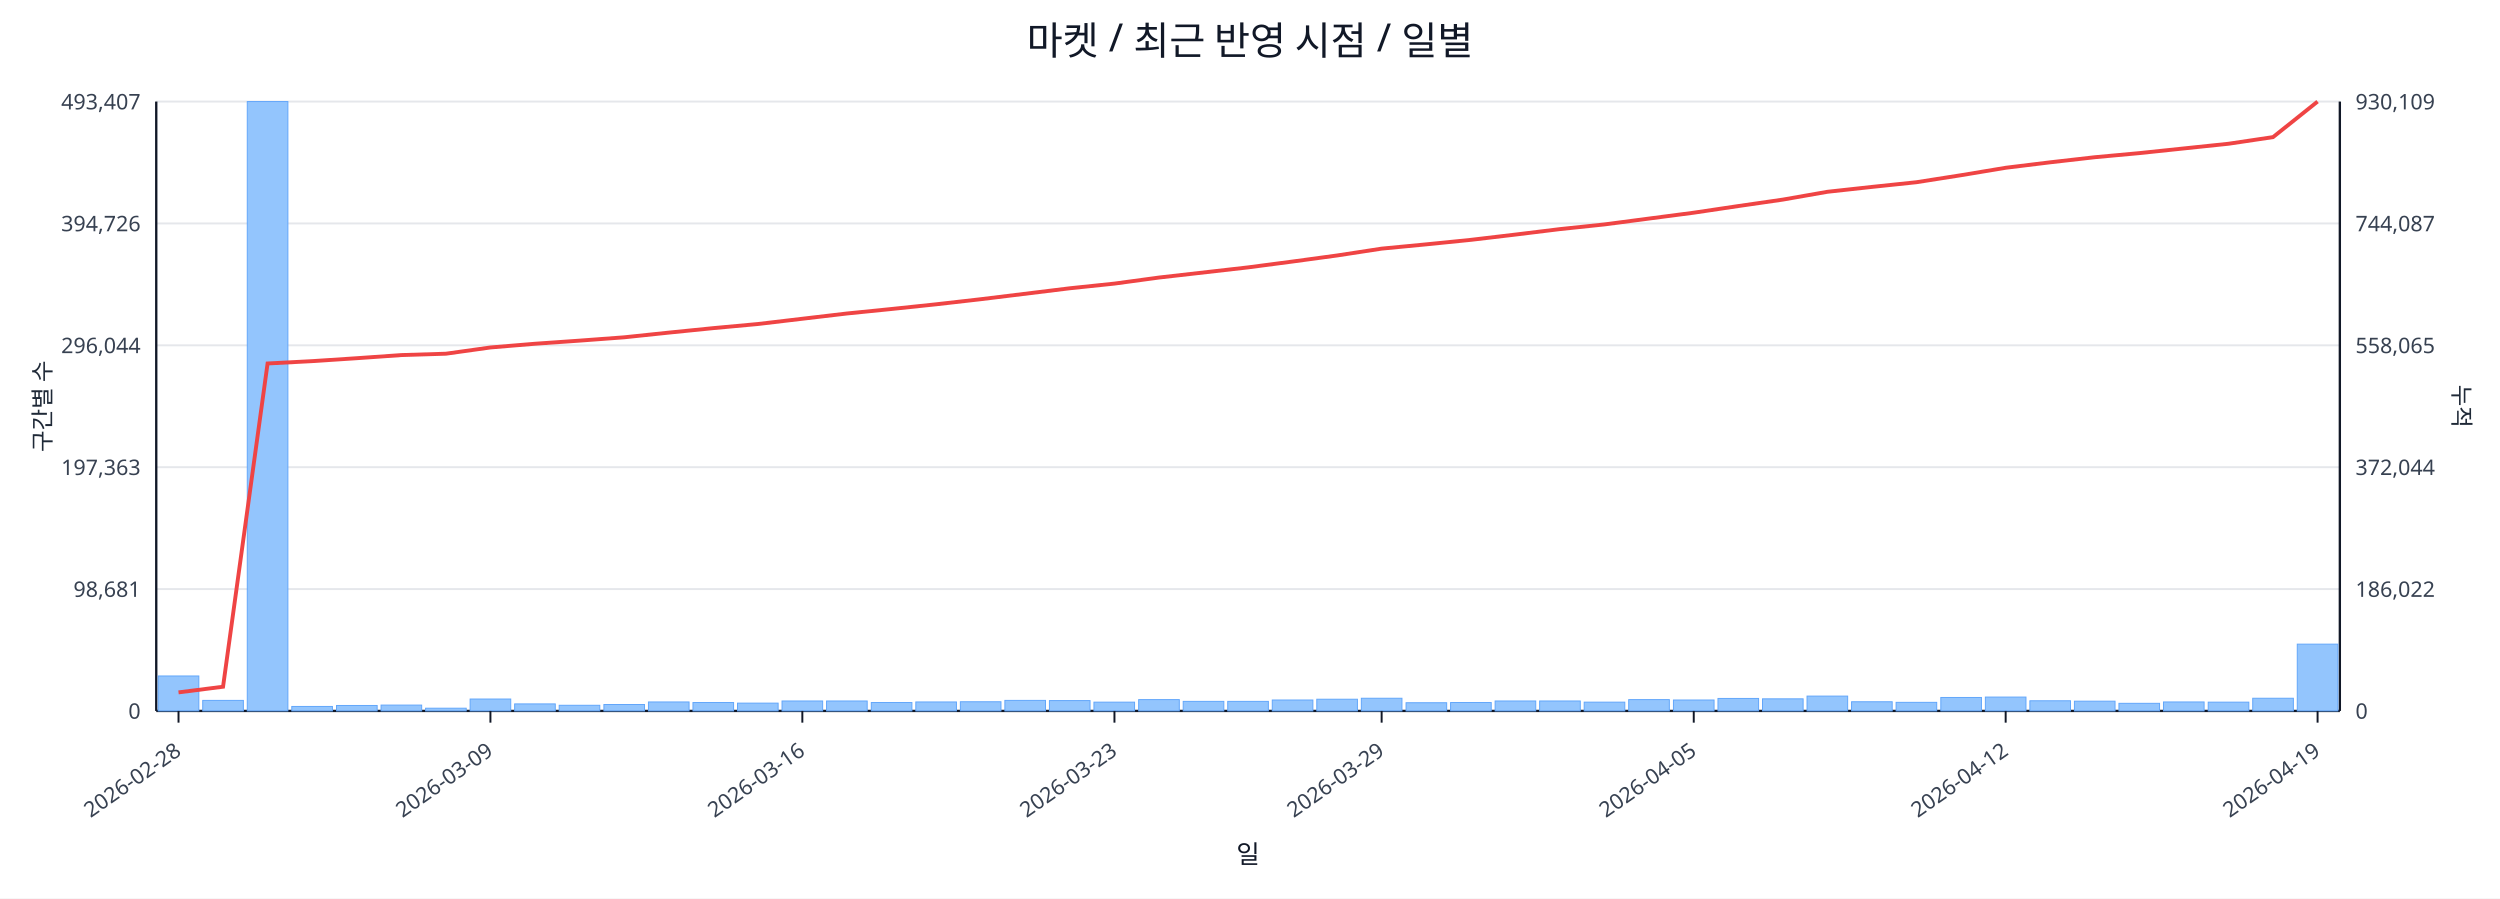
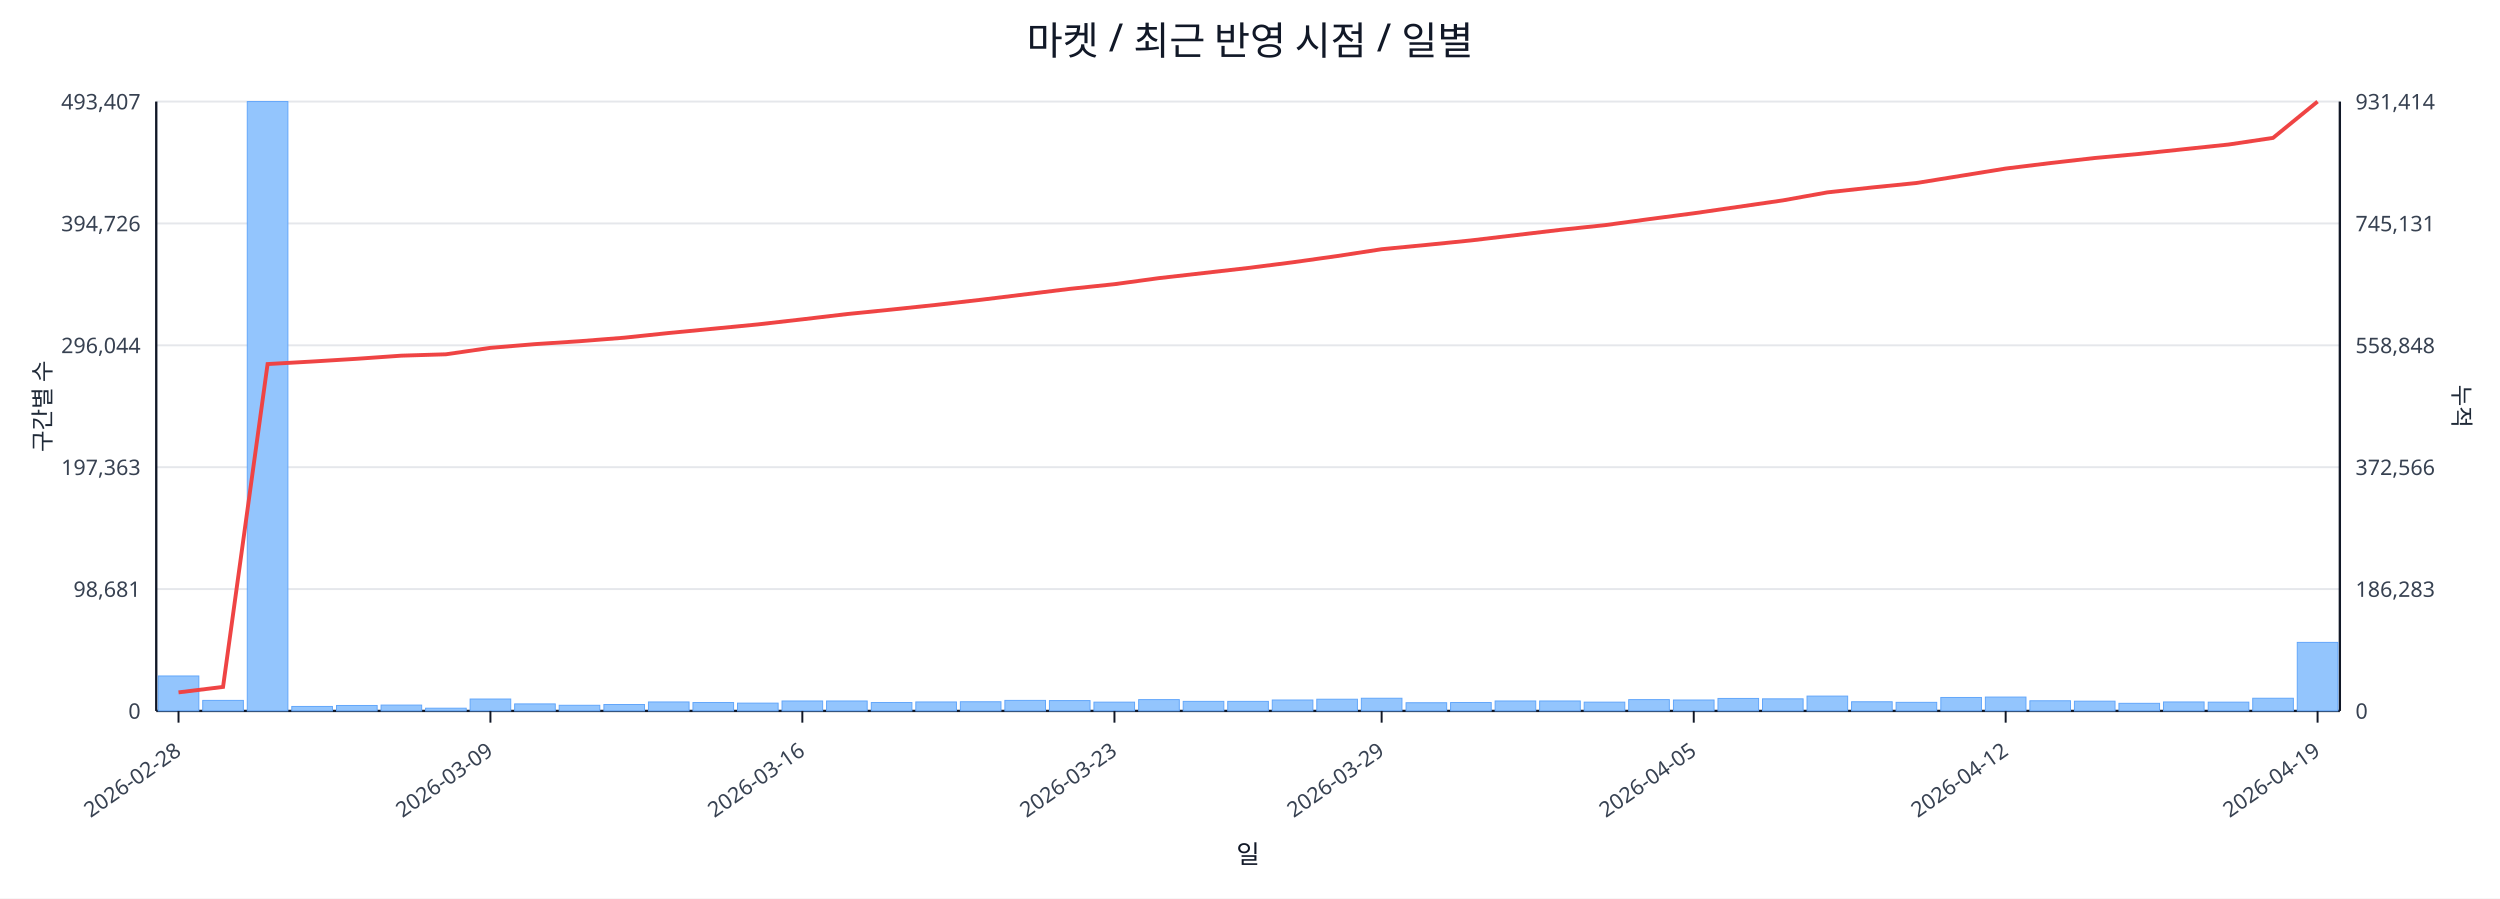
<svg xmlns="http://www.w3.org/2000/svg" width="1280" height="460" viewBox="0 0 1280 460">
  <rect x="0" y="0" width="100%" height="100%" fill="#ffffff" />
  <text x="640.0" y="28" font-size="20" text-anchor="middle" font-family="sans-serif" fill="#111827">마켓 / 최근 반영 시점 / 일별</text>
  <line x1="80.0" y1="52.0" x2="1198.0" y2="52.0" stroke="#e5e7eb" stroke-width="1" />
  <text x="72.0" y="56.0" font-size="11" text-anchor="end" font-family="sans-serif" fill="#374151">493,407</text>
-   <text x="1206.0" y="56.0" font-size="11" text-anchor="start" font-family="sans-serif" fill="#374151">930,109</text>
+   <text x="1206.0" y="56.0" font-size="11" text-anchor="start" font-family="sans-serif" fill="#374151">931,414</text>
  <line x1="80.0" y1="114.4" x2="1198.0" y2="114.4" stroke="#e5e7eb" stroke-width="1" />
  <text x="72.0" y="118.4" font-size="11" text-anchor="end" font-family="sans-serif" fill="#374151">394,726</text>
-   <text x="1206.0" y="118.4" font-size="11" text-anchor="start" font-family="sans-serif" fill="#374151">744,087</text>
+   <text x="1206.0" y="118.4" font-size="11" text-anchor="start" font-family="sans-serif" fill="#374151">745,131</text>
  <line x1="80.0" y1="176.8" x2="1198.0" y2="176.8" stroke="#e5e7eb" stroke-width="1" />
  <text x="72.0" y="180.8" font-size="11" text-anchor="end" font-family="sans-serif" fill="#374151">296,044</text>
-   <text x="1206.0" y="180.8" font-size="11" text-anchor="start" font-family="sans-serif" fill="#374151">558,065</text>
+   <text x="1206.0" y="180.8" font-size="11" text-anchor="start" font-family="sans-serif" fill="#374151">558,848</text>
  <line x1="80.0" y1="239.2" x2="1198.0" y2="239.2" stroke="#e5e7eb" stroke-width="1" />
  <text x="72.0" y="243.2" font-size="11" text-anchor="end" font-family="sans-serif" fill="#374151">197,363</text>
-   <text x="1206.0" y="243.2" font-size="11" text-anchor="start" font-family="sans-serif" fill="#374151">372,044</text>
+   <text x="1206.0" y="243.2" font-size="11" text-anchor="start" font-family="sans-serif" fill="#374151">372,566</text>
  <line x1="80.0" y1="301.6" x2="1198.0" y2="301.6" stroke="#e5e7eb" stroke-width="1" />
  <text x="72.0" y="305.6" font-size="11" text-anchor="end" font-family="sans-serif" fill="#374151">98,681</text>
-   <text x="1206.0" y="305.6" font-size="11" text-anchor="start" font-family="sans-serif" fill="#374151">186,022</text>
+   <text x="1206.0" y="305.6" font-size="11" text-anchor="start" font-family="sans-serif" fill="#374151">186,283</text>
  <line x1="80.0" y1="364.0" x2="1198.0" y2="364.0" stroke="#e5e7eb" stroke-width="1" />
  <text x="72.0" y="368.0" font-size="11" text-anchor="end" font-family="sans-serif" fill="#374151">0</text>
  <text x="1206.0" y="368.0" font-size="11" text-anchor="start" font-family="sans-serif" fill="#374151">0</text>
  <line x1="80.0" y1="364.0" x2="1198.0" y2="364.0" stroke="#111827" stroke-width="1.2" />
  <line x1="80.0" y1="52.0" x2="80.0" y2="364.0" stroke="#111827" stroke-width="1.2" />
  <line x1="1198.0" y1="52.0" x2="1198.0" y2="364.0" stroke="#111827" stroke-width="1.2" />
  <rect x="81.0" y="346.1" width="20.8" height="17.9" fill="#93c5fd" stroke="#60a5fa" stroke-width="0.5" />
  <rect x="103.8" y="358.6" width="20.8" height="5.4" fill="#93c5fd" stroke="#60a5fa" stroke-width="0.5" />
  <rect x="126.6" y="52.0" width="20.8" height="312.0" fill="#93c5fd" stroke="#60a5fa" stroke-width="0.5" />
  <rect x="149.4" y="361.7" width="20.8" height="2.3" fill="#93c5fd" stroke="#60a5fa" stroke-width="0.5" />
  <rect x="172.3" y="361.2" width="20.8" height="2.8" fill="#93c5fd" stroke="#60a5fa" stroke-width="0.5" />
  <rect x="195.1" y="361.0" width="20.8" height="3.0" fill="#93c5fd" stroke="#60a5fa" stroke-width="0.5" />
  <rect x="217.9" y="362.6" width="20.8" height="1.4" fill="#93c5fd" stroke="#60a5fa" stroke-width="0.5" />
  <rect x="240.7" y="357.9" width="20.8" height="6.1" fill="#93c5fd" stroke="#60a5fa" stroke-width="0.5" />
  <rect x="263.5" y="360.4" width="20.8" height="3.6" fill="#93c5fd" stroke="#60a5fa" stroke-width="0.5" />
  <rect x="286.3" y="361.1" width="20.8" height="2.9" fill="#93c5fd" stroke="#60a5fa" stroke-width="0.5" />
  <rect x="309.2" y="360.7" width="20.8" height="3.3" fill="#93c5fd" stroke="#60a5fa" stroke-width="0.5" />
  <rect x="332.0" y="359.4" width="20.8" height="4.6" fill="#93c5fd" stroke="#60a5fa" stroke-width="0.5" />
  <rect x="354.8" y="359.7" width="20.8" height="4.3" fill="#93c5fd" stroke="#60a5fa" stroke-width="0.5" />
  <rect x="377.6" y="360.0" width="20.8" height="4.0" fill="#93c5fd" stroke="#60a5fa" stroke-width="0.5" />
  <rect x="400.4" y="358.9" width="20.8" height="5.1" fill="#93c5fd" stroke="#60a5fa" stroke-width="0.5" />
  <rect x="423.2" y="358.9" width="20.8" height="5.1" fill="#93c5fd" stroke="#60a5fa" stroke-width="0.5" />
  <rect x="446.1" y="359.7" width="20.8" height="4.3" fill="#93c5fd" stroke="#60a5fa" stroke-width="0.5" />
  <rect x="468.9" y="359.4" width="20.8" height="4.6" fill="#93c5fd" stroke="#60a5fa" stroke-width="0.5" />
  <rect x="491.7" y="359.3" width="20.8" height="4.7" fill="#93c5fd" stroke="#60a5fa" stroke-width="0.5" />
  <rect x="514.5" y="358.6" width="20.8" height="5.4" fill="#93c5fd" stroke="#60a5fa" stroke-width="0.5" />
  <rect x="537.3" y="358.7" width="20.8" height="5.3" fill="#93c5fd" stroke="#60a5fa" stroke-width="0.5" />
  <rect x="560.1" y="359.5" width="20.8" height="4.5" fill="#93c5fd" stroke="#60a5fa" stroke-width="0.5" />
  <rect x="583.0" y="358.2" width="20.8" height="5.8" fill="#93c5fd" stroke="#60a5fa" stroke-width="0.5" />
  <rect x="605.8" y="359.1" width="20.8" height="4.9" fill="#93c5fd" stroke="#60a5fa" stroke-width="0.5" />
  <rect x="628.6" y="359.1" width="20.8" height="4.9" fill="#93c5fd" stroke="#60a5fa" stroke-width="0.5" />
  <rect x="651.4" y="358.4" width="20.8" height="5.6" fill="#93c5fd" stroke="#60a5fa" stroke-width="0.5" />
  <rect x="674.2" y="358.0" width="20.8" height="6.0" fill="#93c5fd" stroke="#60a5fa" stroke-width="0.5" />
  <rect x="697.0" y="357.5" width="20.8" height="6.5" fill="#93c5fd" stroke="#60a5fa" stroke-width="0.5" />
  <rect x="719.9" y="359.8" width="20.8" height="4.2" fill="#93c5fd" stroke="#60a5fa" stroke-width="0.5" />
  <rect x="742.7" y="359.7" width="20.8" height="4.3" fill="#93c5fd" stroke="#60a5fa" stroke-width="0.5" />
  <rect x="765.5" y="358.9" width="20.8" height="5.1" fill="#93c5fd" stroke="#60a5fa" stroke-width="0.5" />
  <rect x="788.3" y="358.9" width="20.8" height="5.1" fill="#93c5fd" stroke="#60a5fa" stroke-width="0.5" />
  <rect x="811.1" y="359.5" width="20.8" height="4.5" fill="#93c5fd" stroke="#60a5fa" stroke-width="0.5" />
  <rect x="833.9" y="358.2" width="20.8" height="5.8" fill="#93c5fd" stroke="#60a5fa" stroke-width="0.5" />
  <rect x="856.8" y="358.4" width="20.8" height="5.6" fill="#93c5fd" stroke="#60a5fa" stroke-width="0.5" />
  <rect x="879.6" y="357.6" width="20.8" height="6.4" fill="#93c5fd" stroke="#60a5fa" stroke-width="0.5" />
  <rect x="902.4" y="357.8" width="20.8" height="6.2" fill="#93c5fd" stroke="#60a5fa" stroke-width="0.5" />
  <rect x="925.2" y="356.4" width="20.8" height="7.6" fill="#93c5fd" stroke="#60a5fa" stroke-width="0.5" />
  <rect x="948.0" y="359.3" width="20.8" height="4.7" fill="#93c5fd" stroke="#60a5fa" stroke-width="0.5" />
  <rect x="970.8" y="359.6" width="20.8" height="4.4" fill="#93c5fd" stroke="#60a5fa" stroke-width="0.5" />
  <rect x="993.7" y="357.1" width="20.8" height="6.9" fill="#93c5fd" stroke="#60a5fa" stroke-width="0.5" />
  <rect x="1016.5" y="356.9" width="20.8" height="7.1" fill="#93c5fd" stroke="#60a5fa" stroke-width="0.5" />
  <rect x="1039.3" y="358.8" width="20.8" height="5.2" fill="#93c5fd" stroke="#60a5fa" stroke-width="0.5" />
  <rect x="1062.1" y="359.0" width="20.8" height="5.0" fill="#93c5fd" stroke="#60a5fa" stroke-width="0.5" />
  <rect x="1084.9" y="360.1" width="20.8" height="3.9" fill="#93c5fd" stroke="#60a5fa" stroke-width="0.5" />
  <rect x="1107.7" y="359.4" width="20.8" height="4.6" fill="#93c5fd" stroke="#60a5fa" stroke-width="0.5" />
  <rect x="1130.6" y="359.5" width="20.8" height="4.5" fill="#93c5fd" stroke="#60a5fa" stroke-width="0.5" />
  <rect x="1153.4" y="357.5" width="20.8" height="6.5" fill="#93c5fd" stroke="#60a5fa" stroke-width="0.5" />
-   <rect x="1176.2" y="329.8" width="20.8" height="34.2" fill="#93c5fd" stroke="#60a5fa" stroke-width="0.5" />
-   <polyline fill="none" stroke="#ef4444" stroke-width="2" points="91.4,354.5 114.2,351.6 137.0,186.1 159.9,184.9 182.7,183.4 205.5,181.8 228.3,181.1 251.1,177.9 273.9,176.0 296.8,174.4 319.6,172.7 342.4,170.3 365.2,168.0 388.0,165.9 410.8,163.2 433.7,160.5 456.5,158.2 479.3,155.8 502.1,153.2 524.9,150.4 547.7,147.6 570.6,145.2 593.4,142.1 616.2,139.5 639.0,136.9 661.8,133.9 684.6,130.8 707.4,127.3 730.3,125.1 753.1,122.8 775.9,120.1 798.7,117.3 821.5,114.9 844.3,111.9 867.2,108.9 890.0,105.5 912.8,102.2 935.6,98.2 958.4,95.7 981.2,93.3 1004.1,89.7 1026.9,85.9 1049.7,83.1 1072.5,80.5 1095.3,78.4 1118.1,76.0 1141.0,73.6 1163.8,70.2 1186.6,52.0" />
+   <rect x="1176.2" y="328.9" width="20.8" height="35.1" fill="#93c5fd" stroke="#60a5fa" stroke-width="0.5" />
+   <polyline fill="none" stroke="#ef4444" stroke-width="2" points="91.4,354.5 114.2,351.7 137.0,186.4 159.9,185.1 182.7,183.7 205.5,182.1 228.3,181.4 251.1,178.1 273.9,176.2 296.8,174.7 319.6,172.9 342.4,170.5 365.2,168.3 388.0,166.1 410.8,163.5 433.7,160.8 456.5,158.5 479.3,156.1 502.1,153.5 524.9,150.7 547.7,147.9 570.6,145.5 593.4,142.4 616.2,139.8 639.0,137.2 661.8,134.3 684.6,131.1 707.4,127.6 730.3,125.4 753.1,123.1 775.9,120.4 798.7,117.7 821.5,115.3 844.3,112.2 867.2,109.2 890.0,105.9 912.8,102.6 935.6,98.5 958.4,96.0 981.2,93.7 1004.1,90.0 1026.9,86.3 1049.7,83.5 1072.5,80.9 1095.3,78.8 1118.1,76.4 1141.0,74.0 1163.8,70.6 1186.6,52.0" />
  <line x1="91.4" y1="364.0" x2="91.4" y2="370.0" stroke="#111827" stroke-width="1" />
  <text x="93.4" y="386.0" font-size="11" text-anchor="end" transform="rotate(-35 93.4 386.0)" font-family="sans-serif" fill="#374151">2026-02-28</text>
  <line x1="251.1" y1="364.0" x2="251.1" y2="370.0" stroke="#111827" stroke-width="1" />
  <text x="253.1" y="386.0" font-size="11" text-anchor="end" transform="rotate(-35 253.1 386.0)" font-family="sans-serif" fill="#374151">2026-03-09</text>
  <line x1="410.8" y1="364.0" x2="410.8" y2="370.0" stroke="#111827" stroke-width="1" />
  <text x="412.8" y="386.0" font-size="11" text-anchor="end" transform="rotate(-35 412.8 386.0)" font-family="sans-serif" fill="#374151">2026-03-16</text>
  <line x1="570.6" y1="364.0" x2="570.6" y2="370.0" stroke="#111827" stroke-width="1" />
  <text x="572.6" y="386.0" font-size="11" text-anchor="end" transform="rotate(-35 572.6 386.0)" font-family="sans-serif" fill="#374151">2026-03-23</text>
  <line x1="707.4" y1="364.0" x2="707.4" y2="370.0" stroke="#111827" stroke-width="1" />
  <text x="709.4" y="386.0" font-size="11" text-anchor="end" transform="rotate(-35 709.4 386.0)" font-family="sans-serif" fill="#374151">2026-03-29</text>
  <line x1="867.2" y1="364.0" x2="867.2" y2="370.0" stroke="#111827" stroke-width="1" />
  <text x="869.2" y="386.0" font-size="11" text-anchor="end" transform="rotate(-35 869.2 386.0)" font-family="sans-serif" fill="#374151">2026-04-05</text>
  <line x1="1026.9" y1="364.0" x2="1026.9" y2="370.0" stroke="#111827" stroke-width="1" />
  <text x="1028.9" y="386.0" font-size="11" text-anchor="end" transform="rotate(-35 1028.9 386.0)" font-family="sans-serif" fill="#374151">2026-04-12</text>
  <line x1="1186.6" y1="364.0" x2="1186.6" y2="370.0" stroke="#111827" stroke-width="1" />
  <text x="1188.6" y="386.0" font-size="11" text-anchor="end" transform="rotate(-35 1188.6 386.0)" font-family="sans-serif" fill="#374151">2026-04-19</text>
  <text x="26" y="208.0" font-size="12" transform="rotate(-90 26 208.0)" text-anchor="middle" font-family="sans-serif" fill="#1f2937">구간별 수</text>
  <text x="1256.0" y="208.0" font-size="12" transform="rotate(90 1256.0 208.0)" text-anchor="middle" font-family="sans-serif" fill="#1f2937">누적</text>
  <text x="639.0" y="442.0" font-size="13" text-anchor="middle" font-family="sans-serif" fill="#111827">일</text>
</svg>
